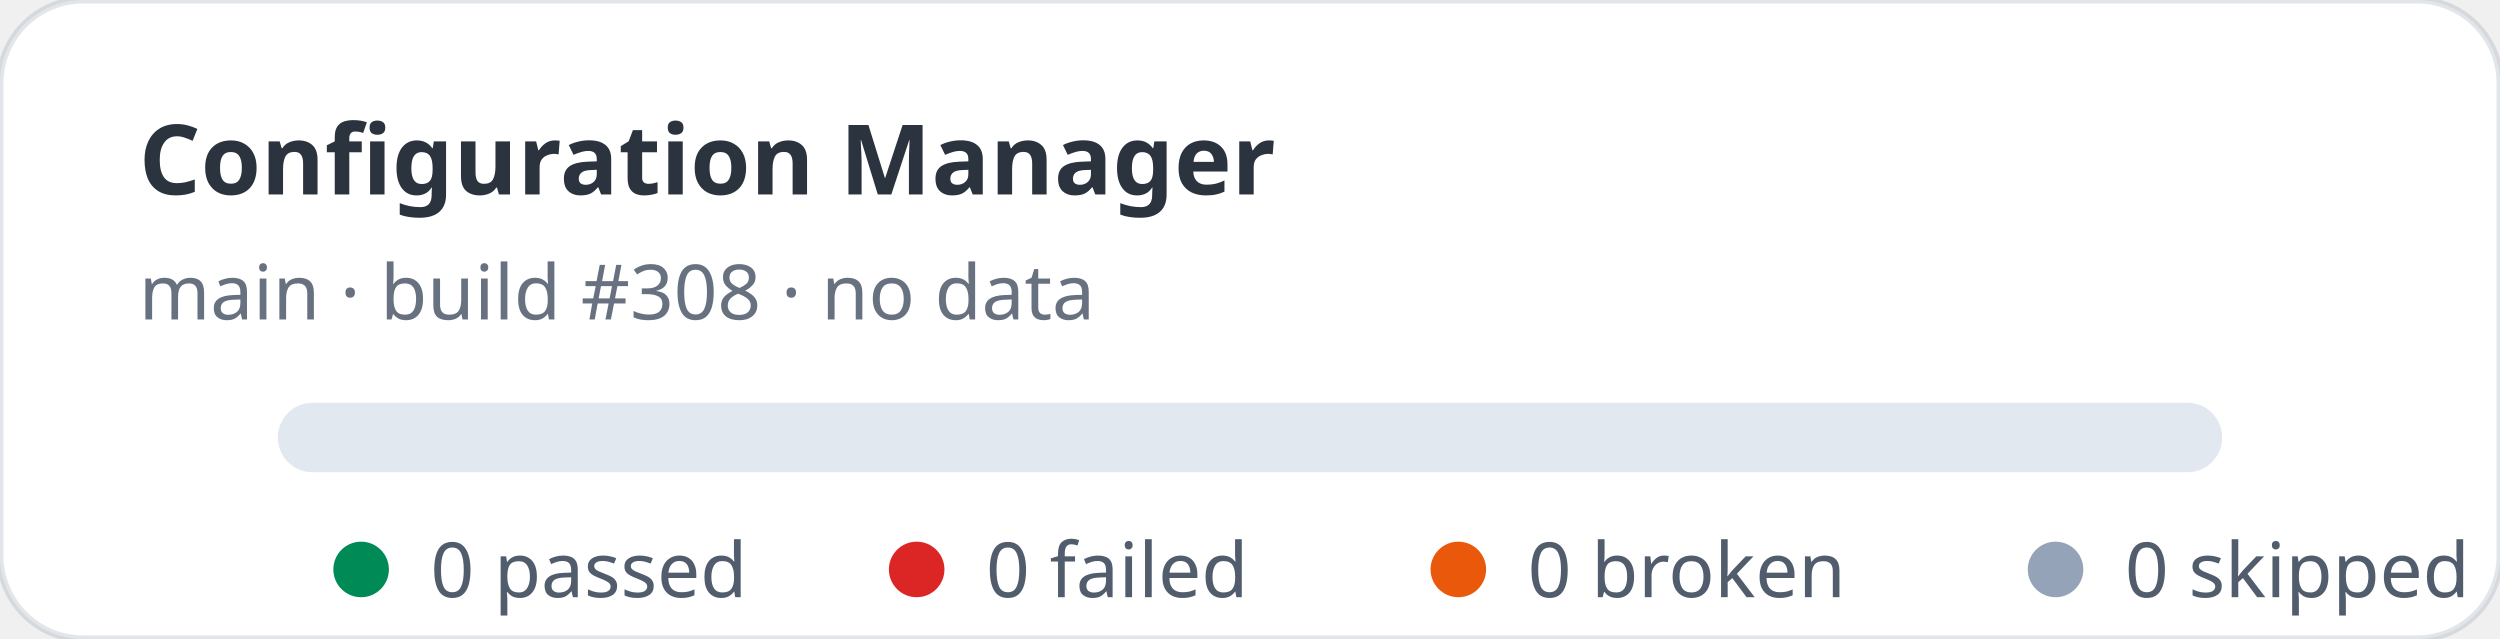
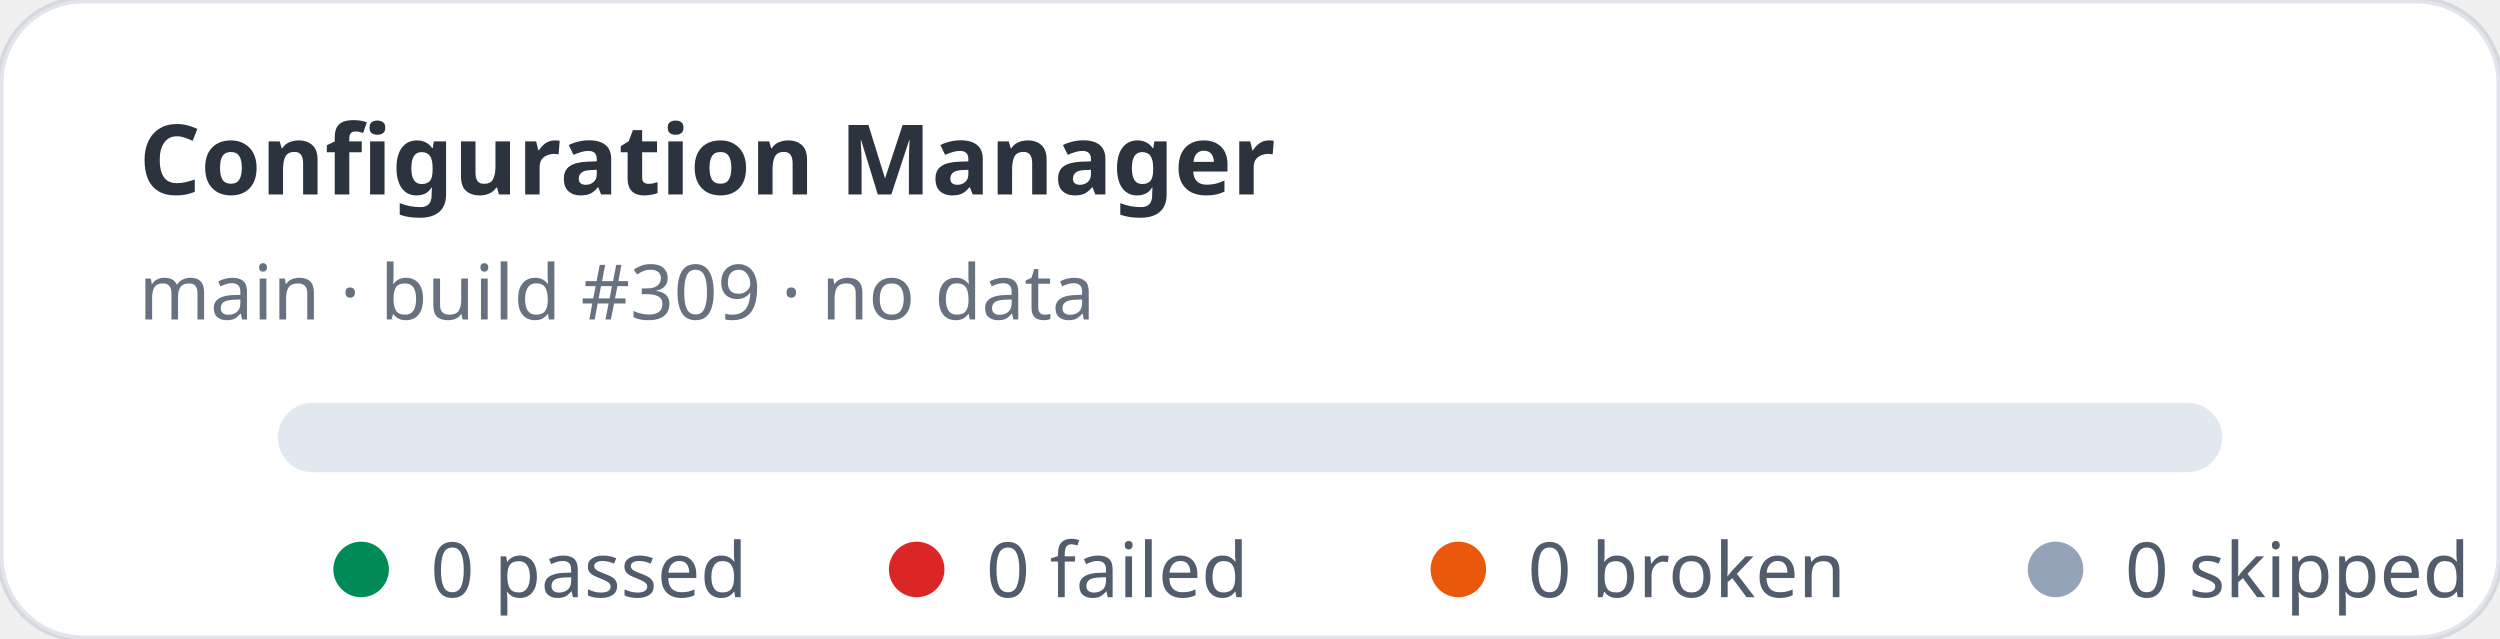
<svg xmlns="http://www.w3.org/2000/svg" width="360" height="92" viewBox="0 0 360 92" role="img" aria-label="Configuration Manager stats: 0 passed, 0 failed">
  <rect width="360" height="92" rx="12" fill="#ffffff" stroke="rgba(11,48,86,0.12)" />
  <text x="20" y="28" fill="rgba(1,10,24,0.83)" font-family="ui-sans-serif,system-ui,sans-serif" font-size="14" font-weight="700">Configuration Manager</text>
-   <text x="20" y="46" fill="rgba(2,19,44,0.6)" font-family="ui-sans-serif,system-ui,sans-serif" font-size="11">main · build #308 · no data</text>
+   <text x="20" y="46" fill="rgba(2,19,44,0.6)" font-family="ui-sans-serif,system-ui,sans-serif" font-size="11">main · build #309 · no data</text>
  <rect x="40" y="58" width="280" height="10" rx="5" fill="#e2e8f0" />
  <g font-family="ui-sans-serif,system-ui,sans-serif" font-size="11" fill="rgba(1,18,40,0.68)">
    <circle cx="52" cy="82" r="4" fill="#008a56" />
    <text x="62" y="86">0 passed</text>
    <circle cx="132" cy="82" r="4" fill="#dc2626" />
    <text x="142" y="86">0 failed</text>
    <circle cx="210" cy="82" r="4" fill="#ea580c" />
    <text x="220" y="86">0 broken</text>
    <circle cx="296" cy="82" r="4" fill="#94a3b8" />
    <text x="306" y="86">0 skipped</text>
  </g>
</svg>
